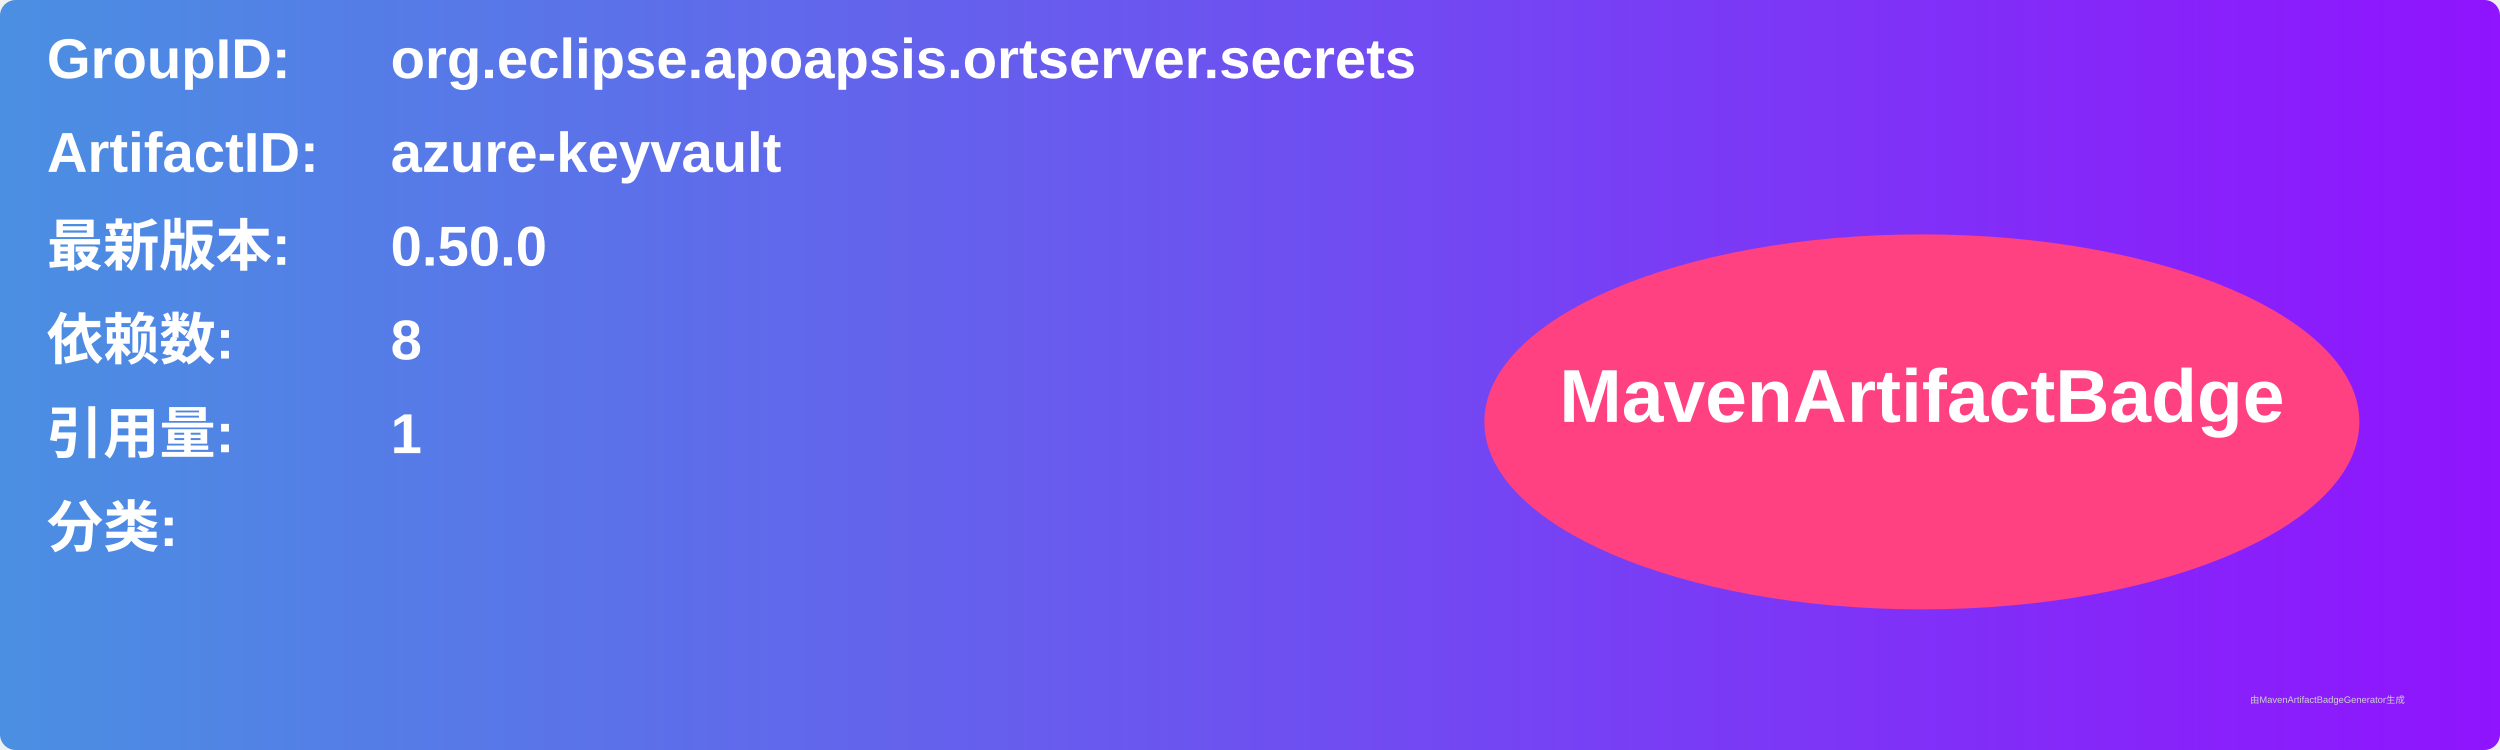
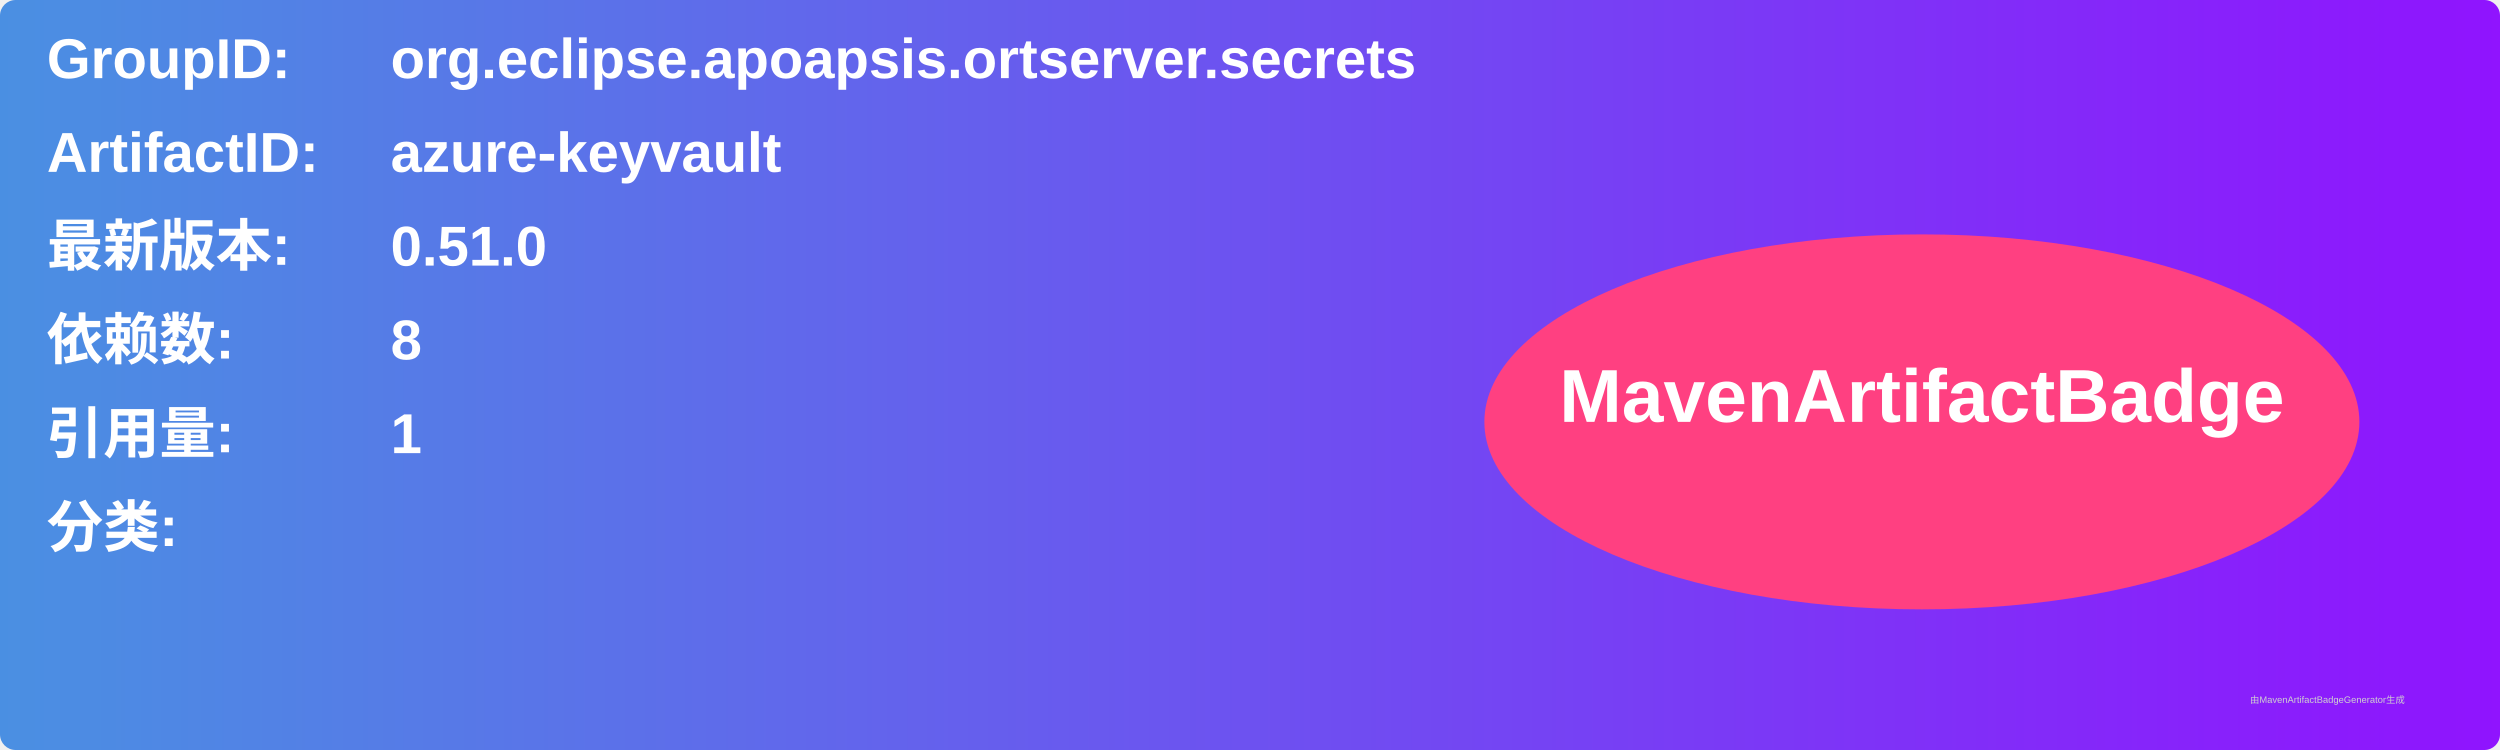
<svg xmlns="http://www.w3.org/2000/svg" width="800" height="240" viewBox="0 0 800 240">
  <linearGradient id="grad" x1="0%" y1="0%" x2="100%" y2="0%">
    <stop offset="0%" stop-color="#4a90e2" />
    <stop offset="100%" stop-color="#9013fe" />
  </linearGradient>
  <rect width="100%" height="100%" rx="5" ry="5" fill="url(#grad)" />
  <g transform="translate(15, 15)">
    <text x="0" y="10" font-family="Arial" font-size="18" fill="white" font-weight="bold" width="260">GroupID:</text>
    <text x="110" y="10" font-family="Arial" font-size="18" fill="white" font-weight="bold" width="460">org.eclipse.apoapsis.ortserver.secrets</text>
    <text x="0" y="40" font-family="Arial" font-size="18" fill="white" font-weight="bold" width="260">ArtifactID:</text>
    <text x="110" y="40" font-family="Arial" font-size="18" fill="white" font-weight="bold" width="460">azure-keyvault</text>
    <text x="0" y="70" font-family="Arial" font-size="18" fill="white" font-weight="bold">最新版本:</text>
    <text x="110" y="70" font-family="Arial" font-size="18" fill="white" font-weight="bold">
-       <tspan font-weight="bold">0.50.0</tspan>
+       <tspan font-weight="bold">0.51.0</tspan>
    </text>
    <text x="0" y="100" font-family="Arial" font-size="18" fill="white" font-weight="bold">依赖数: </text>
    <text x="110" y="100" font-family="Arial" font-size="18" fill="white">
      <tspan font-weight="bold">8</tspan>
    </text>
    <text x="0" y="130" font-family="Arial" font-size="18" fill="white" font-weight="bold">引用量: </text>
    <text x="110" y="130" font-family="Arial" font-size="18" fill="white">
      <tspan font-weight="bold">1</tspan>
    </text>
    <text x="0" y="160" font-family="Arial" font-size="18" fill="white" font-weight="bold">分类:</text>
    <text x="10" y="190" font-family="Arial" font-size="10" fill="white">
      <tspan font-weight="bold" />
    </text>
    <ellipse cx="600" cy="120" rx="140" ry="60" fill="#ff4081" />
    <text x="600" y="120" text-anchor="middle" font-family="Arial" font-size="24" fill="white" font-weight="bold">MavenArtifactBadge</text>
  </g>
  <text x="720" y="225" font-family="Arial" font-size="3" fill="#d0d0d0">由MavenArtifactBadgeGenerator生成</text>
</svg>
